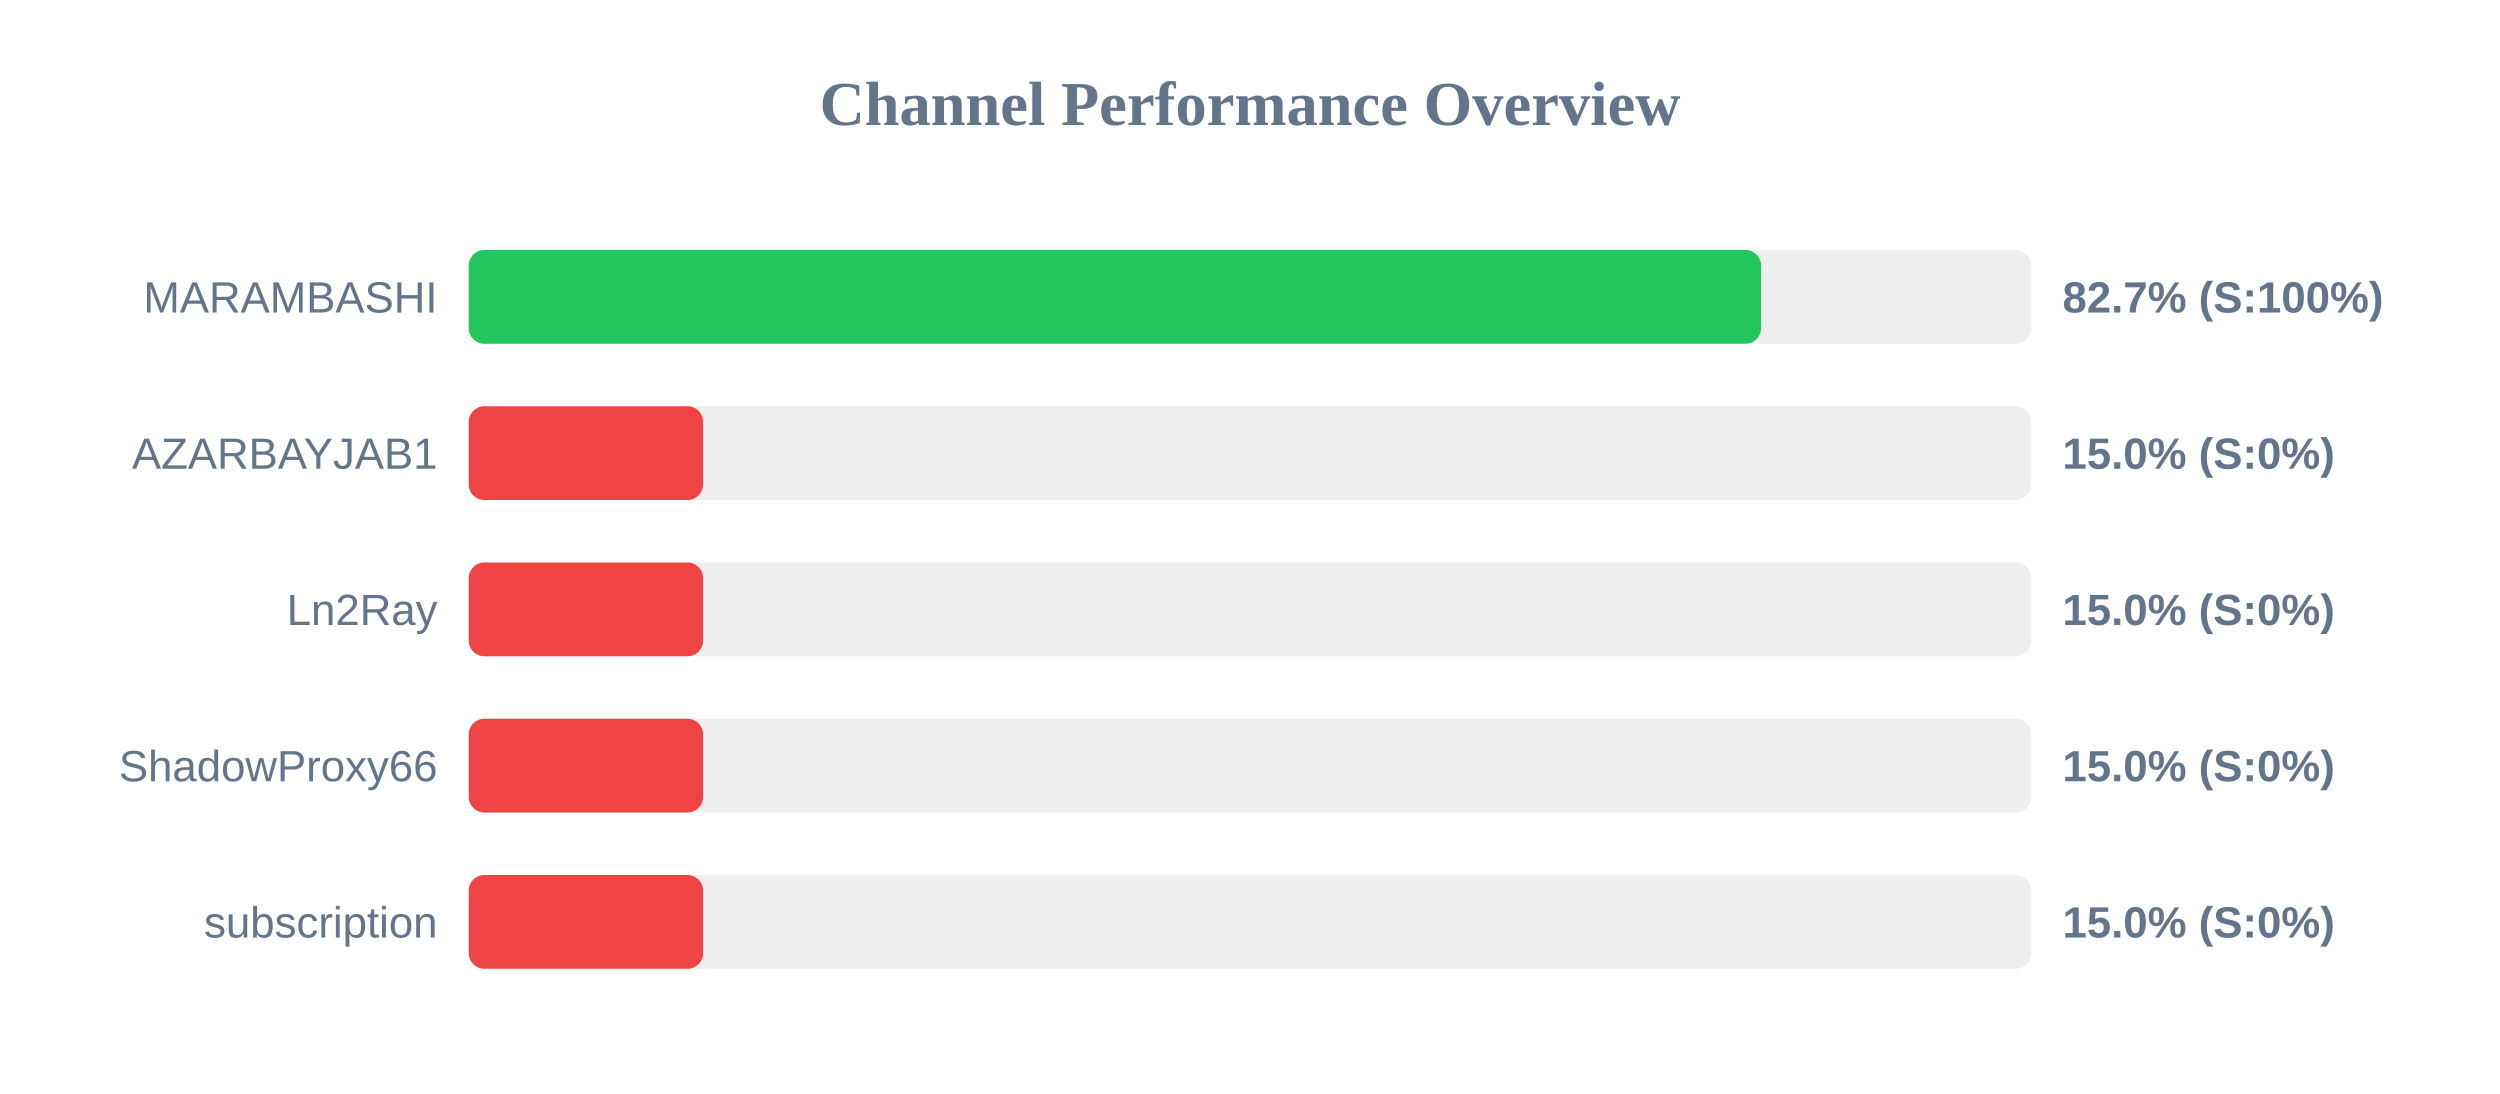
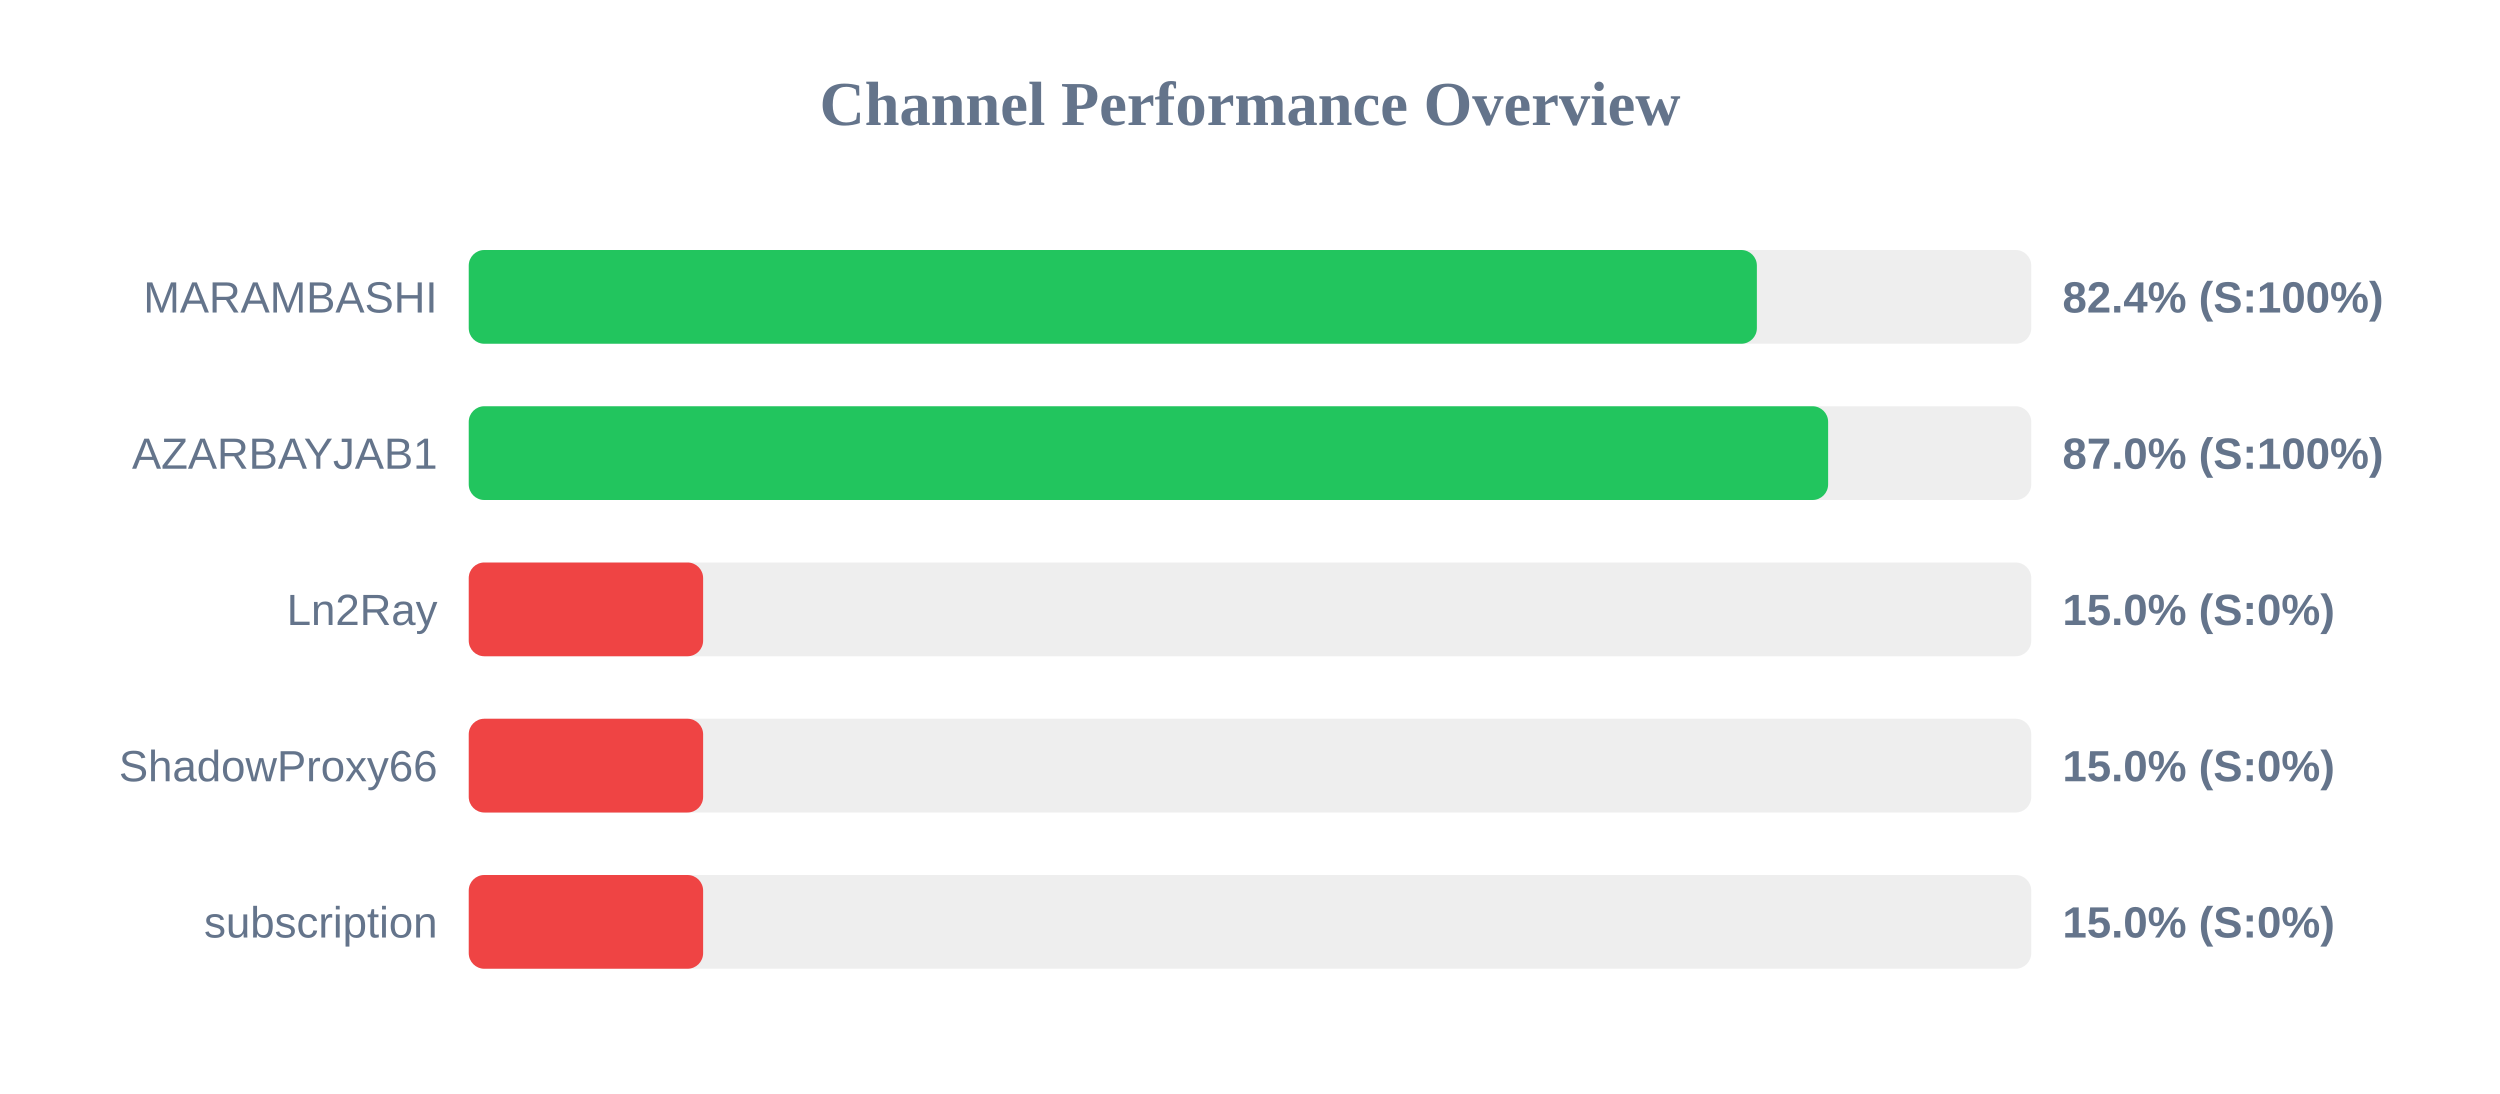
<svg xmlns="http://www.w3.org/2000/svg" width="800" height="350" version="1.1">
  <style>
        .row { font: 14px Arial; fill: #64748b; }
        .score { font: bold 14px Arial; fill: #64748b; }
    </style>
  <text x="400" y="40" text-anchor="middle" font-size="20px" font-weight="bold" fill="#64748b">Channel Performance Overview</text>
  <rect x="150" y="80" width="500" height="30" fill="#eee" rx="5" />
-   <rect x="150" y="80" width="413.55" height="30" fill="#22c55e" rx="5" />
+   <rect x="150" y="80" width="412.2" height="30" fill="#22c55e" rx="5" />
  <text x="140" y="100" text-anchor="end" class="row">MARAMBASHI</text>
-   <text x="660" y="100" text-anchor="start" class="score">82.7% (S:100%)</text>
+   <text x="660" y="100" text-anchor="start" class="score">82.4% (S:100%)</text>
  <rect x="150" y="130" width="500" height="30" fill="#eee" rx="5" />
-   <rect x="150" y="130" width="75.0" height="30" fill="#ef4444" rx="5" />
+   <rect x="150" y="130" width="435.0" height="30" fill="#22c55e" rx="5" />
  <text x="140" y="150" text-anchor="end" class="row">AZARBAYJAB1</text>
-   <text x="660" y="150" text-anchor="start" class="score">15.0% (S:0%)</text>
+   <text x="660" y="150" text-anchor="start" class="score">87.0% (S:100%)</text>
  <rect x="150" y="180" width="500" height="30" fill="#eee" rx="5" />
  <rect x="150" y="180" width="75.0" height="30" fill="#ef4444" rx="5" />
  <text x="140" y="200" text-anchor="end" class="row">Ln2Ray</text>
  <text x="660" y="200" text-anchor="start" class="score">15.0% (S:0%)</text>
  <rect x="150" y="230" width="500" height="30" fill="#eee" rx="5" />
  <rect x="150" y="230" width="75.0" height="30" fill="#ef4444" rx="5" />
  <text x="140" y="250" text-anchor="end" class="row">ShadowProxy66</text>
  <text x="660" y="250" text-anchor="start" class="score">15.0% (S:0%)</text>
  <rect x="150" y="280" width="500" height="30" fill="#eee" rx="5" />
  <rect x="150" y="280" width="75.0" height="30" fill="#ef4444" rx="5" />
  <text x="140" y="300" text-anchor="end" class="row">subscription</text>
  <text x="660" y="300" text-anchor="start" class="score">15.0% (S:0%)</text>
</svg>
